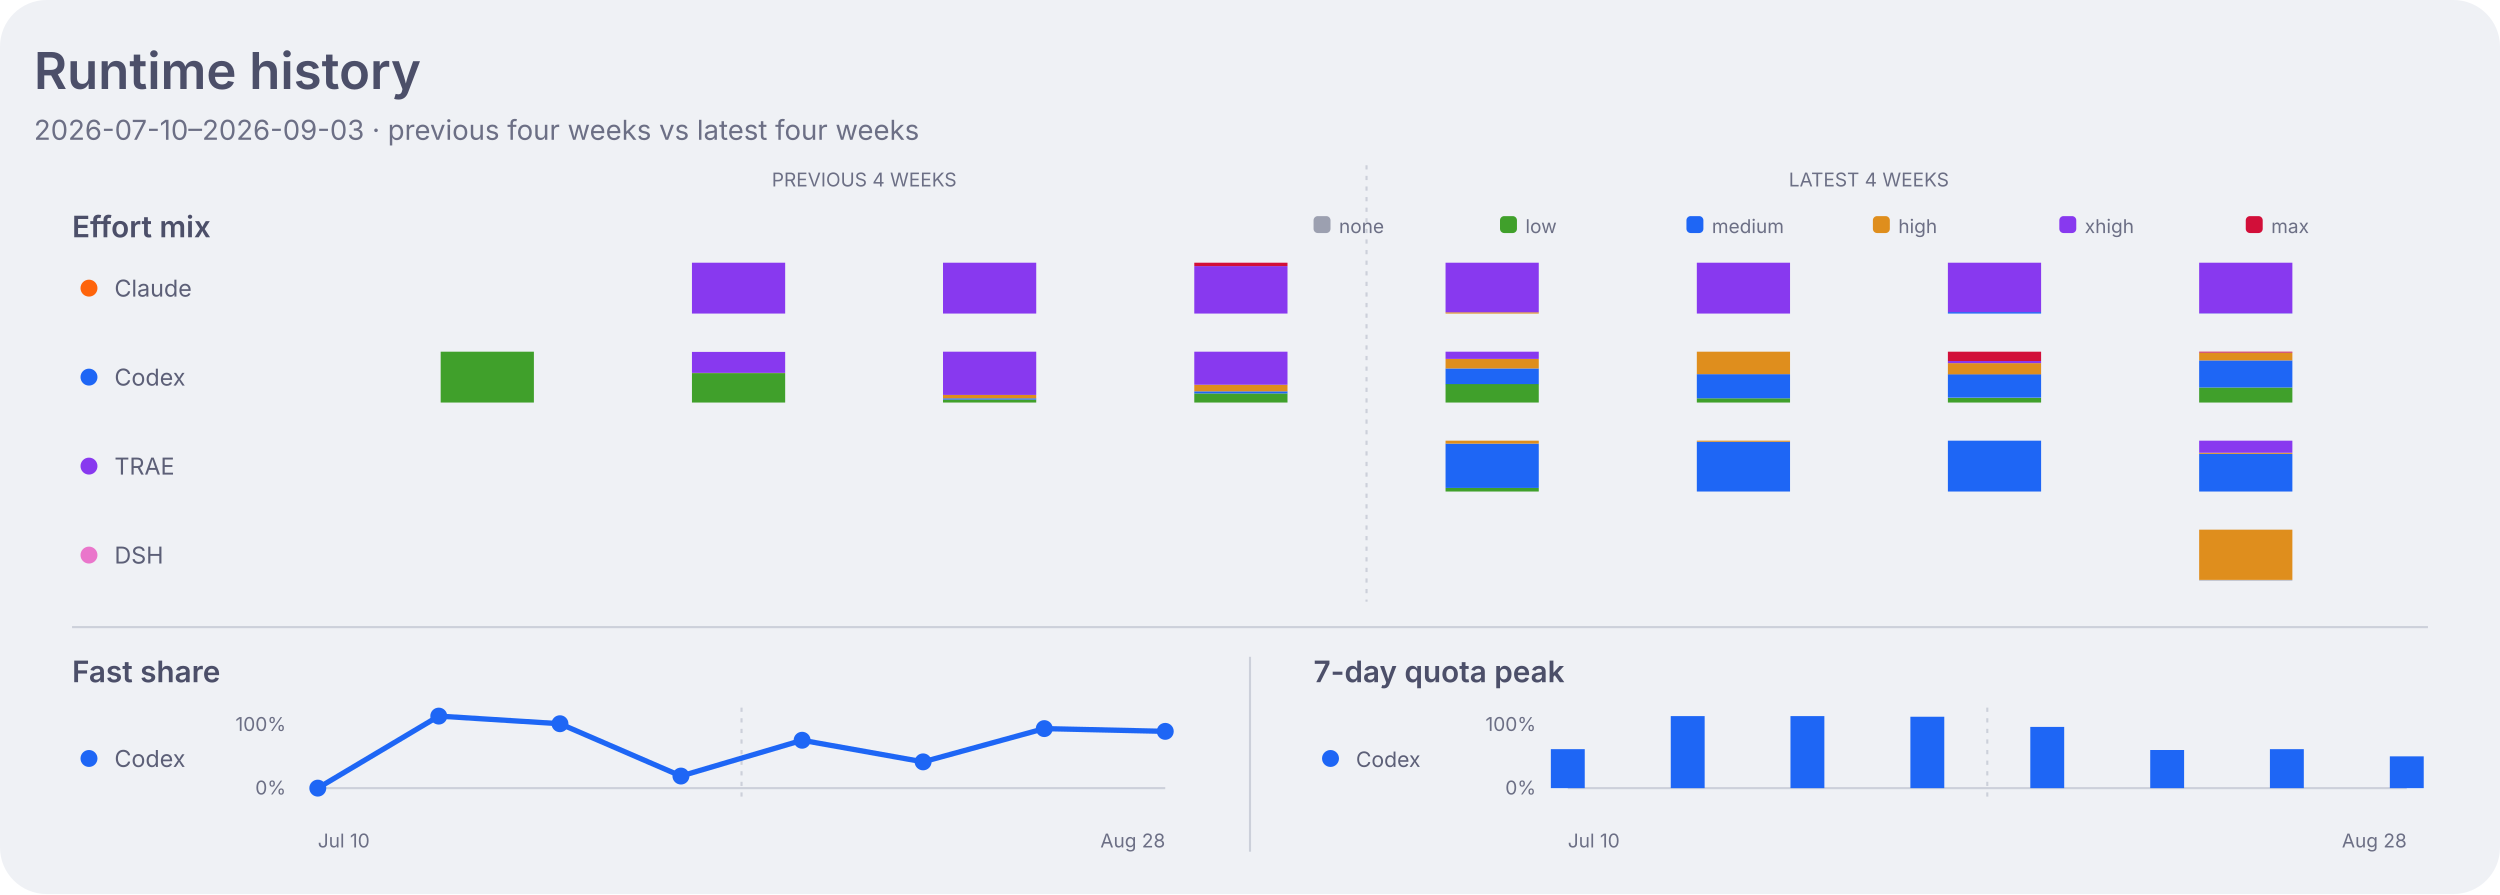
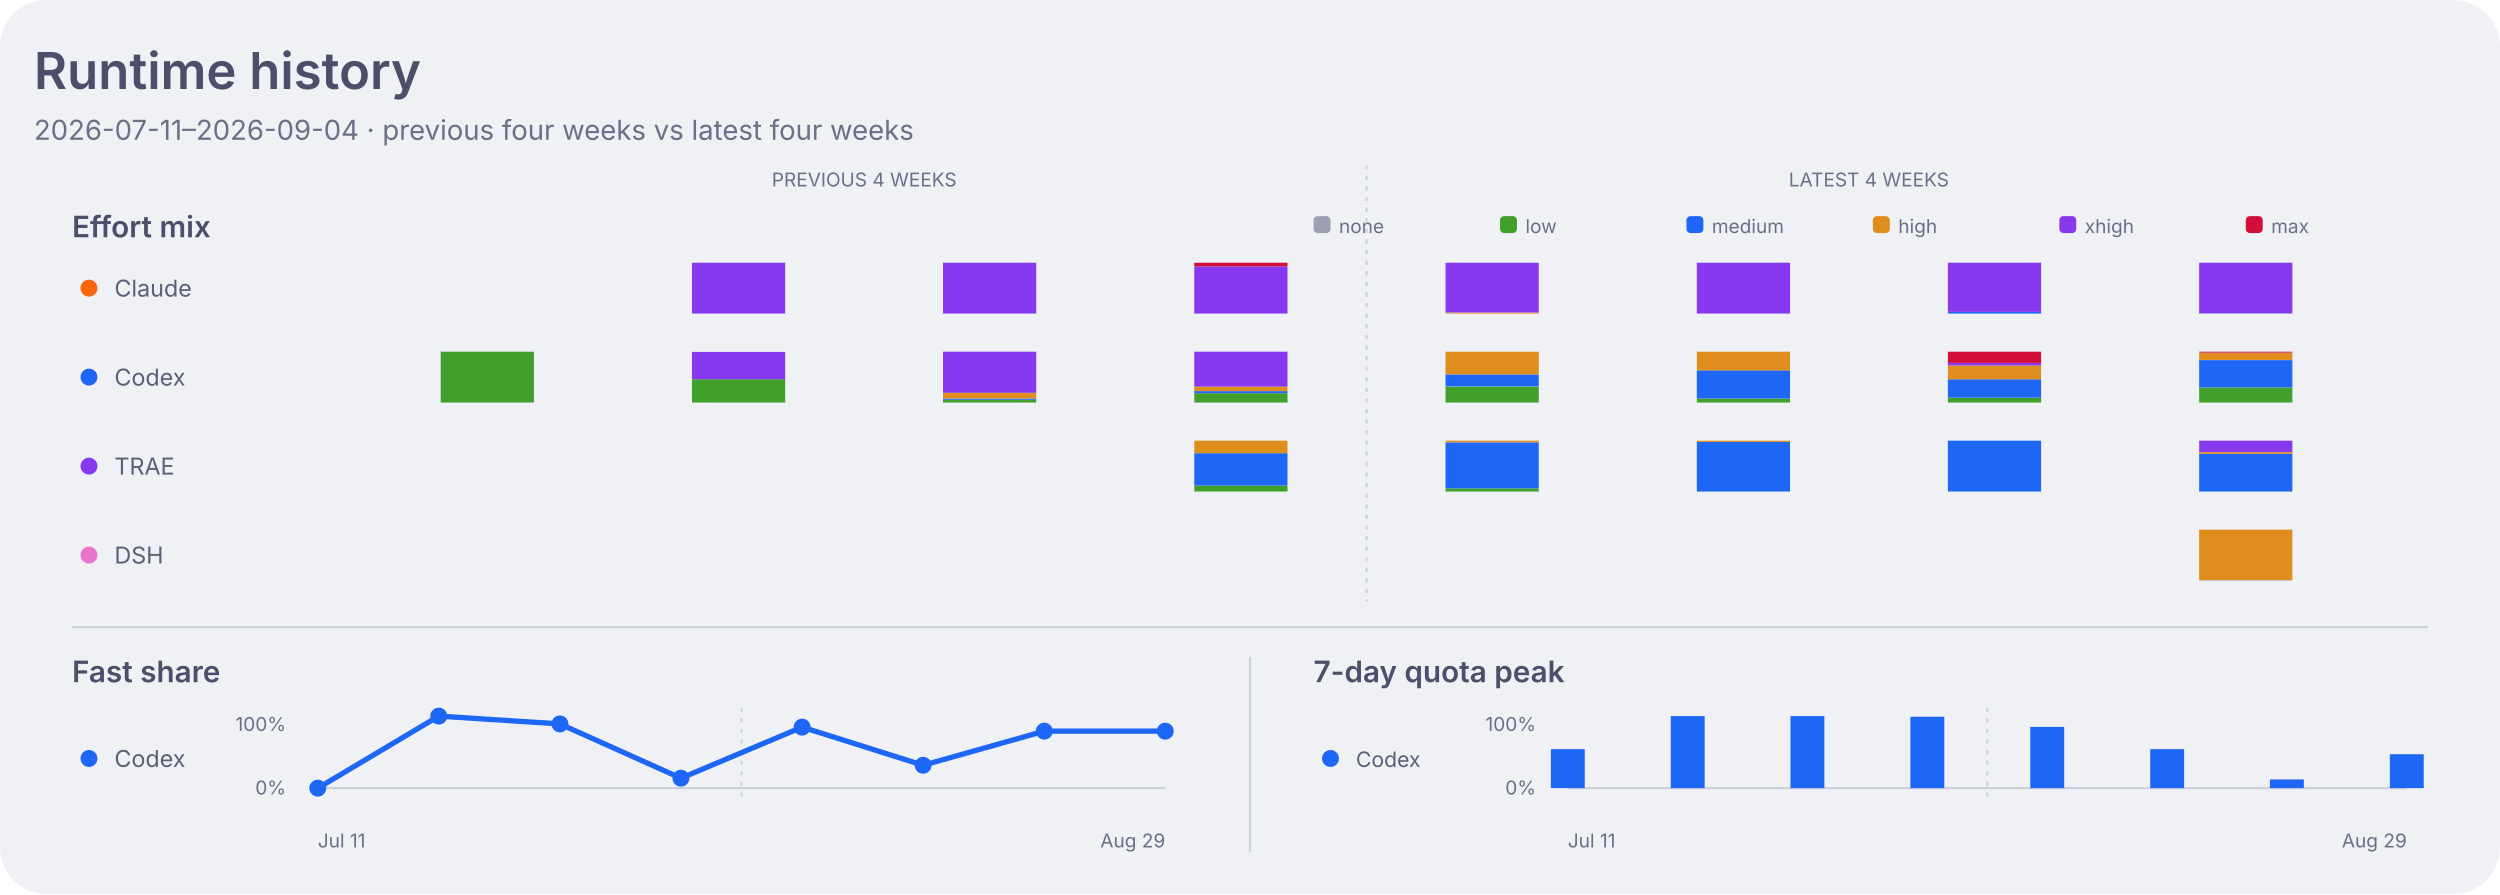
<svg xmlns="http://www.w3.org/2000/svg" width="1180" height="422" viewBox="0 0 1180 422" role="img" aria-labelledby="title desc">
  <style>
    .dashboard-background { fill: #eff1f5; }
    .dashboard-panel { fill: #e6e9ef; }
    .dashboard-primary { fill: #4c4f69; }
    .dashboard-secondary { fill: #5c5f77; }
    .dashboard-muted { fill: #6c6f85; }
    .dashboard-accent { fill: #179299; }
    .dashboard-border { stroke: #ccd0da; }
    .agent-claude { fill: #fe640b; }
    .agent-codex { fill: #1e66f5; }
    .agent-traex { fill: #8839ef; }
    .agent-dsh { fill: #ea76cb; }
    .agent-legacy { fill: #6c6f85; }
    .series-0 { fill: #1e66f5; }
    .series-1 { fill: #fe640b; }
    .series-2 { fill: #40a02b; }
    .series-3 { fill: #8839ef; }
    .series-other { fill: #9ca0b0; }
    .signal-level-1 { fill: #179299; fill-opacity: 0.22; }
    .signal-level-2 { fill: #179299; fill-opacity: 0.45; }
    .signal-level-3 { fill: #179299; fill-opacity: 0.68; }
    .signal-level-4 { fill: #179299; }
    .effort-none { fill: #9ca0b0; }
    .effort-low { fill: #40a02b; }
    .effort-medium { fill: #1e66f5; }
    .effort-high { fill: #df8e1d; }
    .effort-xhigh { fill: #8839ef; }
    .effort-max { fill: #d20f39; }
    .line-codex { fill: none; stroke: #1e66f5; }
    .component-input { fill: #40a02b; }
    .component-output { fill: #df8e1d; }
    .component-cache-write { fill: #179299; }
    .component-cache-read { fill: #7287fd; }
    .heatmap-level-0 { fill: #ccd0da; }
    .heatmap-level-1 { fill: #179299; fill-opacity: 0.25; }
    .heatmap-level-2 { fill: #179299; fill-opacity: 0.5; }
    .heatmap-level-3 { fill: #179299; fill-opacity: 0.75; }
    .heatmap-level-4 { fill: #179299; }
    @media (prefers-color-scheme: dark) {
      .dashboard-background { fill: #1e1e2e; }
      .dashboard-panel { fill: #181825; }
      .dashboard-primary { fill: #cdd6f4; }
      .dashboard-secondary { fill: #bac2de; }
      .dashboard-muted { fill: #a6adc8; }
      .dashboard-accent { fill: #94e2d5; }
      .dashboard-border { stroke: #313244; }
      .agent-claude { fill: #fab387; }
      .agent-codex { fill: #89b4fa; }
      .agent-traex { fill: #cba6f7; }
      .agent-dsh { fill: #f5c2e7; }
      .agent-legacy { fill: #a6adc8; }
      .series-0 { fill: #89b4fa; }
      .series-1 { fill: #fab387; }
      .series-2 { fill: #a6e3a1; }
      .series-3 { fill: #cba6f7; }
      .series-other { fill: #7f849c; }
      .signal-level-1 { fill: #94e2d5; fill-opacity: 0.22; }
      .signal-level-2 { fill: #94e2d5; fill-opacity: 0.45; }
      .signal-level-3 { fill: #94e2d5; fill-opacity: 0.68; }
      .signal-level-4 { fill: #94e2d5; }
      .effort-none { fill: #7f849c; }
      .effort-low { fill: #a6e3a1; }
      .effort-medium { fill: #89b4fa; }
      .effort-high { fill: #f9e2af; }
      .effort-xhigh { fill: #cba6f7; }
      .effort-max { fill: #f38ba8; }
      .line-codex { fill: none; stroke: #89b4fa; }
      .component-input { fill: #a6e3a1; }
      .component-output { fill: #f9e2af; }
      .component-cache-write { fill: #94e2d5; }
      .component-cache-read { fill: #b4befe; }
      .heatmap-level-0 { fill: #313244; }
      .heatmap-level-1 { fill: #94e2d5; fill-opacity: 0.25; }
      .heatmap-level-2 { fill: #94e2d5; fill-opacity: 0.5; }
      .heatmap-level-3 { fill: #94e2d5; fill-opacity: 0.75; }
      .heatmap-level-4 { fill: #94e2d5; }
    }
  </style>
  <rect class="dashboard-background" width="1180" height="422" rx="22" />
  <text class="dashboard-primary" x="16" y="42" font-family="-apple-system,BlinkMacSystemFont,Segoe UI,sans-serif" font-size="24" font-weight="600">Runtime history</text>
-   <text class="dashboard-muted" x="16" y="66" font-family="-apple-system,BlinkMacSystemFont,Segoe UI,sans-serif" font-size="13">2026-07-10–2026-09-03 · previous four weeks vs latest four weeks</text>
+   <text class="dashboard-muted" x="16" y="66" font-family="-apple-system,BlinkMacSystemFont,Segoe UI,sans-serif" font-size="13">2026-07-11–2026-09-04 · previous four weeks vs latest four weeks</text>
  <text class="dashboard-muted" x="407.9" y="88" text-anchor="middle" font-family="-apple-system,BlinkMacSystemFont,Segoe UI,sans-serif" font-size="9">PREVIOUS 4 WEEKS</text>
  <text class="dashboard-muted" x="882.1" y="88" text-anchor="middle" font-family="-apple-system,BlinkMacSystemFont,Segoe UI,sans-serif" font-size="9">LATEST 4 WEEKS</text>
  <line class="dashboard-border" x1="645.0" y1="78" x2="645.0" y2="284" stroke-width="1" stroke-dasharray="2 3" />
  <text class="dashboard-primary" x="34" y="112" font-family="-apple-system,BlinkMacSystemFont,Segoe UI,sans-serif" font-size="14" font-weight="600">Effort mix</text>
  <rect class="effort-none" x="620" y="102" width="8" height="8" rx="2" />
  <text class="dashboard-muted" x="632" y="110" font-family="-apple-system,BlinkMacSystemFont,Segoe UI,sans-serif" font-size="9">none</text>
  <rect class="effort-low" x="708" y="102" width="8" height="8" rx="2" />
  <text class="dashboard-muted" x="720" y="110" font-family="-apple-system,BlinkMacSystemFont,Segoe UI,sans-serif" font-size="9">low</text>
  <rect class="effort-medium" x="796" y="102" width="8" height="8" rx="2" />
  <text class="dashboard-muted" x="808" y="110" font-family="-apple-system,BlinkMacSystemFont,Segoe UI,sans-serif" font-size="9">medium</text>
  <rect class="effort-high" x="884" y="102" width="8" height="8" rx="2" />
  <text class="dashboard-muted" x="896" y="110" font-family="-apple-system,BlinkMacSystemFont,Segoe UI,sans-serif" font-size="9">high</text>
  <rect class="effort-xhigh" x="972" y="102" width="8" height="8" rx="2" />
  <text class="dashboard-muted" x="984" y="110" font-family="-apple-system,BlinkMacSystemFont,Segoe UI,sans-serif" font-size="9">xhigh</text>
  <rect class="effort-max" x="1060" y="102" width="8" height="8" rx="2" />
  <text class="dashboard-muted" x="1072" y="110" font-family="-apple-system,BlinkMacSystemFont,Segoe UI,sans-serif" font-size="9">max</text>
  <circle class="agent-claude" cx="42" cy="136" r="4" />
  <text class="dashboard-secondary" x="54" y="140" font-family="-apple-system,BlinkMacSystemFont,Segoe UI,sans-serif" font-size="11">Claude</text>
-   <rect class="effort-xhigh" x="326.6" y="124.0" width="44" height="24.0" data-agent="claude" data-effort="xhigh" data-week="2026-07-17">
-     </rect>
-   <rect class="effort-xhigh" x="445.1" y="124.0" width="44" height="24.0" data-agent="claude" data-effort="xhigh" data-week="2026-07-24">
-     </rect>
-   <rect class="effort-xhigh" x="563.7" y="125.6" width="44" height="22.4" data-agent="claude" data-effort="xhigh" data-week="2026-07-31">
-     </rect>
-   <rect class="effort-max" x="563.7" y="124.0" width="44" height="1.6" data-agent="claude" data-effort="max" data-week="2026-07-31">
-     </rect>
-   <rect class="effort-high" x="682.3" y="147.4" width="44" height="0.6" data-agent="claude" data-effort="high" data-week="2026-08-07">
-     </rect>
-   <rect class="effort-xhigh" x="682.3" y="124.0" width="44" height="23.4" data-agent="claude" data-effort="xhigh" data-week="2026-08-07">
-     </rect>
-   <rect class="effort-xhigh" x="800.9" y="124.0" width="44" height="24.0" data-agent="claude" data-effort="xhigh" data-week="2026-08-14">
-     </rect>
-   <rect class="effort-medium" x="919.4" y="147.3" width="44" height="0.7" data-agent="claude" data-effort="medium" data-week="2026-08-21">
-     </rect>
-   <rect class="effort-xhigh" x="919.4" y="124.0" width="44" height="23.3" data-agent="claude" data-effort="xhigh" data-week="2026-08-21">
-     </rect>
-   <rect class="effort-medium" x="1038.0" y="147.9" width="44" height="0.1" data-agent="claude" data-effort="medium" data-week="2026-08-28">
-     </rect>
-   <rect class="effort-xhigh" x="1038.0" y="124.0" width="44" height="23.9" data-agent="claude" data-effort="xhigh" data-week="2026-08-28">
+   <rect class="effort-xhigh" x="326.6" y="124.0" width="44" height="24.0" data-agent="claude" data-effort="xhigh" data-week="2026-07-18">
+     </rect>
+   <rect class="effort-xhigh" x="445.1" y="124.0" width="44" height="24.0" data-agent="claude" data-effort="xhigh" data-week="2026-07-25">
+     </rect>
+   <rect class="effort-xhigh" x="563.7" y="125.7" width="44" height="22.3" data-agent="claude" data-effort="xhigh" data-week="2026-08-01">
+     </rect>
+   <rect class="effort-max" x="563.7" y="124.0" width="44" height="1.7" data-agent="claude" data-effort="max" data-week="2026-08-01">
+     </rect>
+   <rect class="effort-high" x="682.3" y="147.5" width="44" height="0.5" data-agent="claude" data-effort="high" data-week="2026-08-08">
+     </rect>
+   <rect class="effort-xhigh" x="682.3" y="124.0" width="44" height="23.5" data-agent="claude" data-effort="xhigh" data-week="2026-08-08">
+     </rect>
+   <rect class="effort-xhigh" x="800.9" y="124.0" width="44" height="24.0" data-agent="claude" data-effort="xhigh" data-week="2026-08-15">
+     </rect>
+   <rect class="effort-medium" x="919.4" y="147.2" width="44" height="0.8" data-agent="claude" data-effort="medium" data-week="2026-08-22">
+     </rect>
+   <rect class="effort-xhigh" x="919.4" y="124.0" width="44" height="23.2" data-agent="claude" data-effort="xhigh" data-week="2026-08-22">
+     </rect>
+   <rect class="effort-medium" x="1038.0" y="147.9" width="44" height="0.1" data-agent="claude" data-effort="medium" data-week="2026-08-29">
+     </rect>
+   <rect class="effort-xhigh" x="1038.0" y="124.0" width="44" height="23.9" data-agent="claude" data-effort="xhigh" data-week="2026-08-29">
    </rect>
  <circle class="agent-codex" cx="42" cy="178" r="4" />
  <text class="dashboard-secondary" x="54" y="182" font-family="-apple-system,BlinkMacSystemFont,Segoe UI,sans-serif" font-size="11">Codex</text>
-   <rect class="effort-low" x="208.0" y="166.0" width="44" height="24.0" data-agent="codex" data-effort="low" data-week="2026-07-10">
-     </rect>
-   <rect class="effort-low" x="326.6" y="176.1" width="44" height="13.9" data-agent="codex" data-effort="low" data-week="2026-07-17">
-     </rect>
-   <rect class="effort-high" x="326.6" y="176.0" width="44" height="0.1" data-agent="codex" data-effort="high" data-week="2026-07-17">
-     </rect>
-   <rect class="effort-xhigh" x="326.6" y="166.1" width="44" height="9.9" data-agent="codex" data-effort="xhigh" data-week="2026-07-17">
-     </rect>
-   <rect class="effort-low" x="445.1" y="188.6" width="44" height="1.4" data-agent="codex" data-effort="low" data-week="2026-07-24">
-     </rect>
-   <rect class="effort-medium" x="445.1" y="188.0" width="44" height="0.6" data-agent="codex" data-effort="medium" data-week="2026-07-24">
-     </rect>
-   <rect class="effort-high" x="445.1" y="186.4" width="44" height="1.6" data-agent="codex" data-effort="high" data-week="2026-07-24">
-     </rect>
-   <rect class="effort-xhigh" x="445.1" y="166.0" width="44" height="20.4" data-agent="codex" data-effort="xhigh" data-week="2026-07-24">
-     </rect>
-   <rect class="effort-low" x="563.7" y="185.7" width="44" height="4.3" data-agent="codex" data-effort="low" data-week="2026-07-31">
-     </rect>
-   <rect class="effort-medium" x="563.7" y="184.7" width="44" height="1.0" data-agent="codex" data-effort="medium" data-week="2026-07-31">
-     </rect>
-   <rect class="effort-high" x="563.7" y="181.6" width="44" height="3.1" data-agent="codex" data-effort="high" data-week="2026-07-31">
-     </rect>
-   <rect class="effort-xhigh" x="563.7" y="166.0" width="44" height="15.6" data-agent="codex" data-effort="xhigh" data-week="2026-07-31">
-     </rect>
-   <rect class="effort-low" x="682.3" y="181.2" width="44" height="8.8" data-agent="codex" data-effort="low" data-week="2026-08-07">
-     </rect>
-   <rect class="effort-medium" x="682.3" y="173.9" width="44" height="7.4" data-agent="codex" data-effort="medium" data-week="2026-08-07">
-     </rect>
-   <rect class="effort-high" x="682.3" y="169.4" width="44" height="4.5" data-agent="codex" data-effort="high" data-week="2026-08-07">
-     </rect>
-   <rect class="effort-xhigh" x="682.3" y="166.0" width="44" height="3.4" data-agent="codex" data-effort="xhigh" data-week="2026-08-07">
-     </rect>
-   <rect class="effort-low" x="800.9" y="188.0" width="44" height="2.0" data-agent="codex" data-effort="low" data-week="2026-08-14">
-     </rect>
-   <rect class="effort-medium" x="800.9" y="176.6" width="44" height="11.4" data-agent="codex" data-effort="medium" data-week="2026-08-14">
-     </rect>
-   <rect class="effort-high" x="800.9" y="166.0" width="44" height="10.6" data-agent="codex" data-effort="high" data-week="2026-08-14">
-     </rect>
-   <rect class="effort-low" x="919.4" y="187.8" width="44" height="2.2" data-agent="codex" data-effort="low" data-week="2026-08-21">
-     </rect>
-   <rect class="effort-medium" x="919.4" y="176.6" width="44" height="11.1" data-agent="codex" data-effort="medium" data-week="2026-08-21">
-     </rect>
-   <rect class="effort-high" x="919.4" y="171.4" width="44" height="5.3" data-agent="codex" data-effort="high" data-week="2026-08-21">
-     </rect>
-   <rect class="effort-xhigh" x="919.4" y="170.4" width="44" height="1.0" data-agent="codex" data-effort="xhigh" data-week="2026-08-21">
-     </rect>
-   <rect class="effort-max" x="919.4" y="166.0" width="44" height="4.4" data-agent="codex" data-effort="max" data-week="2026-08-21">
-     </rect>
-   <rect class="effort-low" x="1038.0" y="182.9" width="44" height="7.1" data-agent="codex" data-effort="low" data-week="2026-08-28">
-     </rect>
-   <rect class="effort-medium" x="1038.0" y="170.1" width="44" height="12.8" data-agent="codex" data-effort="medium" data-week="2026-08-28">
-     </rect>
-   <rect class="effort-high" x="1038.0" y="166.5" width="44" height="3.6" data-agent="codex" data-effort="high" data-week="2026-08-28">
-     </rect>
-   <rect class="effort-xhigh" x="1038.0" y="166.4" width="44" height="0.1" data-agent="codex" data-effort="xhigh" data-week="2026-08-28">
-     </rect>
-   <rect class="effort-max" x="1038.0" y="166.0" width="44" height="0.4" data-agent="codex" data-effort="max" data-week="2026-08-28">
+   <rect class="effort-low" x="208.0" y="166.0" width="44" height="24.0" data-agent="codex" data-effort="low" data-week="2026-07-11">
+     </rect>
+   <rect class="effort-low" x="326.6" y="179.0" width="44" height="11.0" data-agent="codex" data-effort="low" data-week="2026-07-18">
+     </rect>
+   <rect class="effort-xhigh" x="326.6" y="166.1" width="44" height="12.9" data-agent="codex" data-effort="xhigh" data-week="2026-07-18">
+     </rect>
+   <rect class="effort-low" x="445.1" y="188.7" width="44" height="1.3" data-agent="codex" data-effort="low" data-week="2026-07-25">
+     </rect>
+   <rect class="effort-medium" x="445.1" y="188.1" width="44" height="0.6" data-agent="codex" data-effort="medium" data-week="2026-07-25">
+     </rect>
+   <rect class="effort-high" x="445.1" y="185.4" width="44" height="2.7" data-agent="codex" data-effort="high" data-week="2026-07-25">
+     </rect>
+   <rect class="effort-xhigh" x="445.1" y="166.0" width="44" height="19.4" data-agent="codex" data-effort="xhigh" data-week="2026-07-25">
+     </rect>
+   <rect class="effort-low" x="563.7" y="185.6" width="44" height="4.4" data-agent="codex" data-effort="low" data-week="2026-08-01">
+     </rect>
+   <rect class="effort-medium" x="563.7" y="184.6" width="44" height="1.0" data-agent="codex" data-effort="medium" data-week="2026-08-01">
+     </rect>
+   <rect class="effort-high" x="563.7" y="182.5" width="44" height="2.1" data-agent="codex" data-effort="high" data-week="2026-08-01">
+     </rect>
+   <rect class="effort-xhigh" x="563.7" y="166.0" width="44" height="16.5" data-agent="codex" data-effort="xhigh" data-week="2026-08-01">
+     </rect>
+   <rect class="effort-low" x="682.3" y="182.5" width="44" height="7.5" data-agent="codex" data-effort="low" data-week="2026-08-08">
+     </rect>
+   <rect class="effort-medium" x="682.3" y="176.7" width="44" height="5.7" data-agent="codex" data-effort="medium" data-week="2026-08-08">
+     </rect>
+   <rect class="effort-high" x="682.3" y="166.0" width="44" height="10.7" data-agent="codex" data-effort="high" data-week="2026-08-08">
+     </rect>
+   <rect class="effort-low" x="800.9" y="188.1" width="44" height="1.9" data-agent="codex" data-effort="low" data-week="2026-08-15">
+     </rect>
+   <rect class="effort-medium" x="800.9" y="174.8" width="44" height="13.3" data-agent="codex" data-effort="medium" data-week="2026-08-15">
+     </rect>
+   <rect class="effort-high" x="800.9" y="166.0" width="44" height="8.8" data-agent="codex" data-effort="high" data-week="2026-08-15">
+     </rect>
+   <rect class="effort-low" x="919.4" y="187.7" width="44" height="2.3" data-agent="codex" data-effort="low" data-week="2026-08-22">
+     </rect>
+   <rect class="effort-medium" x="919.4" y="179.0" width="44" height="8.7" data-agent="codex" data-effort="medium" data-week="2026-08-22">
+     </rect>
+   <rect class="effort-high" x="919.4" y="172.5" width="44" height="6.5" data-agent="codex" data-effort="high" data-week="2026-08-22">
+     </rect>
+   <rect class="effort-xhigh" x="919.4" y="171.3" width="44" height="1.2" data-agent="codex" data-effort="xhigh" data-week="2026-08-22">
+     </rect>
+   <rect class="effort-max" x="919.4" y="166.0" width="44" height="5.3" data-agent="codex" data-effort="max" data-week="2026-08-22">
+     </rect>
+   <rect class="effort-low" x="1038.0" y="182.9" width="44" height="7.1" data-agent="codex" data-effort="low" data-week="2026-08-29">
+     </rect>
+   <rect class="effort-medium" x="1038.0" y="170.0" width="44" height="12.9" data-agent="codex" data-effort="medium" data-week="2026-08-29">
+     </rect>
+   <rect class="effort-high" x="1038.0" y="166.5" width="44" height="3.4" data-agent="codex" data-effort="high" data-week="2026-08-29">
+     </rect>
+   <rect class="effort-xhigh" x="1038.0" y="166.4" width="44" height="0.1" data-agent="codex" data-effort="xhigh" data-week="2026-08-29">
+     </rect>
+   <rect class="effort-max" x="1038.0" y="166.0" width="44" height="0.4" data-agent="codex" data-effort="max" data-week="2026-08-29">
    </rect>
  <circle class="agent-traex" cx="42" cy="220" r="4" />
  <text class="dashboard-secondary" x="54" y="224" font-family="-apple-system,BlinkMacSystemFont,Segoe UI,sans-serif" font-size="11">TRAE</text>
-   <rect class="effort-low" x="682.3" y="230.3" width="44" height="1.7" data-agent="traex" data-effort="low" data-week="2026-08-07">
-     </rect>
-   <rect class="effort-medium" x="682.3" y="209.4" width="44" height="20.9" data-agent="traex" data-effort="medium" data-week="2026-08-07">
-     </rect>
-   <rect class="effort-high" x="682.3" y="208.0" width="44" height="1.4" data-agent="traex" data-effort="high" data-week="2026-08-07">
-     </rect>
-   <rect class="effort-medium" x="800.9" y="208.5" width="44" height="23.5" data-agent="traex" data-effort="medium" data-week="2026-08-14">
-     </rect>
-   <rect class="effort-high" x="800.9" y="208.0" width="44" height="0.5" data-agent="traex" data-effort="high" data-week="2026-08-14">
-     </rect>
-   <rect class="effort-medium" x="919.4" y="208.0" width="44" height="24.0" data-agent="traex" data-effort="medium" data-week="2026-08-21">
-     </rect>
-   <rect class="effort-medium" x="1038.0" y="214.2" width="44" height="17.8" data-agent="traex" data-effort="medium" data-week="2026-08-28">
-     </rect>
-   <rect class="effort-high" x="1038.0" y="213.7" width="44" height="0.5" data-agent="traex" data-effort="high" data-week="2026-08-28">
-     </rect>
-   <rect class="effort-xhigh" x="1038.0" y="208.0" width="44" height="5.7" data-agent="traex" data-effort="xhigh" data-week="2026-08-28">
+   <rect class="effort-low" x="563.7" y="229.2" width="44" height="2.8" data-agent="traex" data-effort="low" data-week="2026-08-01">
+     </rect>
+   <rect class="effort-medium" x="563.7" y="213.9" width="44" height="15.3" data-agent="traex" data-effort="medium" data-week="2026-08-01">
+     </rect>
+   <rect class="effort-high" x="563.7" y="208.0" width="44" height="5.9" data-agent="traex" data-effort="high" data-week="2026-08-01">
+     </rect>
+   <rect class="effort-low" x="682.3" y="230.5" width="44" height="1.5" data-agent="traex" data-effort="low" data-week="2026-08-08">
+     </rect>
+   <rect class="effort-medium" x="682.3" y="208.8" width="44" height="21.7" data-agent="traex" data-effort="medium" data-week="2026-08-08">
+     </rect>
+   <rect class="effort-high" x="682.3" y="208.0" width="44" height="0.8" data-agent="traex" data-effort="high" data-week="2026-08-08">
+     </rect>
+   <rect class="effort-medium" x="800.9" y="208.6" width="44" height="23.4" data-agent="traex" data-effort="medium" data-week="2026-08-15">
+     </rect>
+   <rect class="effort-high" x="800.9" y="208.0" width="44" height="0.6" data-agent="traex" data-effort="high" data-week="2026-08-15">
+     </rect>
+   <rect class="effort-medium" x="919.4" y="208.0" width="44" height="24.0" data-agent="traex" data-effort="medium" data-week="2026-08-22">
+     </rect>
+   <rect class="effort-medium" x="1038.0" y="214.2" width="44" height="17.8" data-agent="traex" data-effort="medium" data-week="2026-08-29">
+     </rect>
+   <rect class="effort-high" x="1038.0" y="213.4" width="44" height="0.8" data-agent="traex" data-effort="high" data-week="2026-08-29">
+     </rect>
+   <rect class="effort-xhigh" x="1038.0" y="208.0" width="44" height="5.4" data-agent="traex" data-effort="xhigh" data-week="2026-08-29">
    </rect>
  <circle class="agent-dsh" cx="42" cy="262" r="4" />
  <text class="dashboard-secondary" x="54" y="266" font-family="-apple-system,BlinkMacSystemFont,Segoe UI,sans-serif" font-size="11">DSH</text>
-   <rect class="effort-none" x="1038.0" y="273.7" width="44" height="0.3" data-agent="dsh" data-effort="none" data-week="2026-08-28">
-     </rect>
-   <rect class="effort-high" x="1038.0" y="250.0" width="44" height="23.7" data-agent="dsh" data-effort="high" data-week="2026-08-28">
+   <rect class="effort-none" x="1038.0" y="273.8" width="44" height="0.2" data-agent="dsh" data-effort="none" data-week="2026-08-29">
+     </rect>
+   <rect class="effort-high" x="1038.0" y="250.0" width="44" height="23.8" data-agent="dsh" data-effort="high" data-week="2026-08-29">
    </rect>
  <line class="dashboard-border" x1="34" y1="296" x2="1146" y2="296" stroke-width="1" />
  <line class="dashboard-border" x1="590" y1="310" x2="590" y2="402" stroke-width="1" />
  <text class="dashboard-primary" x="34" y="322" font-family="-apple-system,BlinkMacSystemFont,Segoe UI,sans-serif" font-size="14" font-weight="600">Fast share</text>
  <circle class="agent-codex" cx="42" cy="358" r="4" />
  <text class="dashboard-secondary" x="54" y="362" font-family="-apple-system,BlinkMacSystemFont,Segoe UI,sans-serif" font-size="11">Codex</text>
  <text class="dashboard-muted" x="135" y="345" text-anchor="end" font-family="-apple-system,BlinkMacSystemFont,Segoe UI,sans-serif" font-size="9">100%</text>
  <text class="dashboard-muted" x="135" y="375" text-anchor="end" font-family="-apple-system,BlinkMacSystemFont,Segoe UI,sans-serif" font-size="9">0%</text>
  <line class="dashboard-border" x1="150.0" y1="372" x2="550.0" y2="372" stroke-width="1" />
  <line class="dashboard-border" x1="350.0" y1="334" x2="350.0" y2="376" stroke-width="1" stroke-dasharray="2 3" />
-   <path class="line-codex" d="M 150.0 372.0 L 207.1 338.0 L 264.3 341.6 L 321.4 366.3 L 378.6 349.4 L 435.7 359.6 L 492.9 343.9 L 550.0 345.2" stroke-width="2.5" stroke-linecap="round" stroke-linejoin="round" />
+   <path class="line-codex" d="M 150.0 372.0 L 207.1 338.0 L 264.3 341.7 L 321.4 367.3 L 378.6 343.2 L 435.7 361.2 L 492.9 345.1 L 550.0 345.1" stroke-width="2.5" stroke-linecap="round" stroke-linejoin="round" />
  <circle class="agent-codex" cx="150.0" cy="372.0" r="4">
    </circle>
  <circle class="agent-codex" cx="207.1" cy="338.0" r="4">
    </circle>
-   <circle class="agent-codex" cx="264.3" cy="341.6" r="4">
-     </circle>
-   <circle class="agent-codex" cx="321.4" cy="366.3" r="4">
-     </circle>
-   <circle class="agent-codex" cx="378.6" cy="349.4" r="4">
-     </circle>
-   <circle class="agent-codex" cx="435.7" cy="359.6" r="4">
-     </circle>
-   <circle class="agent-codex" cx="492.9" cy="343.9" r="4">
-     </circle>
-   <circle class="agent-codex" cx="550.0" cy="345.2" r="4">
+   <circle class="agent-codex" cx="264.3" cy="341.7" r="4">
+     </circle>
+   <circle class="agent-codex" cx="321.4" cy="367.3" r="4">
+     </circle>
+   <circle class="agent-codex" cx="378.6" cy="343.2" r="4">
+     </circle>
+   <circle class="agent-codex" cx="435.7" cy="361.2" r="4">
+     </circle>
+   <circle class="agent-codex" cx="492.9" cy="345.1" r="4">
+     </circle>
+   <circle class="agent-codex" cx="550.0" cy="345.1" r="4">
    </circle>
  <text class="dashboard-primary" x="620" y="322" font-family="-apple-system,BlinkMacSystemFont,Segoe UI,sans-serif" font-size="14" font-weight="600">7-day quota peak</text>
  <circle class="agent-codex" cx="628" cy="358" r="4" />
  <text class="dashboard-secondary" x="640" y="362" font-family="-apple-system,BlinkMacSystemFont,Segoe UI,sans-serif" font-size="10">Codex</text>
  <text class="dashboard-muted" x="725" y="345" text-anchor="end" font-family="-apple-system,BlinkMacSystemFont,Segoe UI,sans-serif" font-size="9">100%</text>
  <text class="dashboard-muted" x="725" y="375" text-anchor="end" font-family="-apple-system,BlinkMacSystemFont,Segoe UI,sans-serif" font-size="9">0%</text>
  <line class="dashboard-border" x1="740" y1="372" x2="1136" y2="372" stroke-width="1" />
  <line class="dashboard-border" x1="938.0" y1="334" x2="938.0" y2="376" stroke-width="1" stroke-dasharray="2 3" />
-   <rect class="agent-codex" x="732.0" y="353.6" width="16" height="18.4" data-agent="codex" data-week="2026-07-10">
-     </rect>
-   <rect class="agent-codex" x="788.6" y="338.0" width="16" height="34.0" data-agent="codex" data-week="2026-07-17">
-     </rect>
-   <rect class="agent-codex" x="845.1" y="338.0" width="16" height="34.0" data-agent="codex" data-week="2026-07-24">
-     </rect>
-   <rect class="agent-codex" x="901.7" y="338.3" width="16" height="33.7" data-agent="codex" data-week="2026-07-31">
-     </rect>
-   <rect class="agent-codex" x="958.3" y="343.1" width="16" height="28.9" data-agent="codex" data-week="2026-08-07">
-     </rect>
-   <rect class="agent-codex" x="1014.9" y="354.0" width="16" height="18.0" data-agent="codex" data-week="2026-08-14">
-     </rect>
-   <rect class="agent-codex" x="1071.4" y="353.6" width="16" height="18.4" data-agent="codex" data-week="2026-08-21">
-     </rect>
-   <rect class="agent-codex" x="1128.0" y="357.0" width="16" height="15.0" data-agent="codex" data-week="2026-08-28">
-     </rect>
-   <text class="dashboard-muted" x="150.0" y="400" font-family="-apple-system,BlinkMacSystemFont,Segoe UI,sans-serif" font-size="9">Jul 10</text>
-   <text class="dashboard-muted" x="550.0" y="400" text-anchor="end" font-family="-apple-system,BlinkMacSystemFont,Segoe UI,sans-serif" font-size="9">Aug 28</text>
-   <text class="dashboard-muted" x="740.0" y="400" font-family="-apple-system,BlinkMacSystemFont,Segoe UI,sans-serif" font-size="9">Jul 10</text>
-   <text class="dashboard-muted" x="1136.0" y="400" text-anchor="end" font-family="-apple-system,BlinkMacSystemFont,Segoe UI,sans-serif" font-size="9">Aug 28</text>
+   <rect class="agent-codex" x="732.0" y="353.6" width="16" height="18.4" data-agent="codex" data-week="2026-07-11">
+     </rect>
+   <rect class="agent-codex" x="788.6" y="338.0" width="16" height="34.0" data-agent="codex" data-week="2026-07-18">
+     </rect>
+   <rect class="agent-codex" x="845.1" y="338.0" width="16" height="34.0" data-agent="codex" data-week="2026-07-25">
+     </rect>
+   <rect class="agent-codex" x="901.7" y="338.3" width="16" height="33.7" data-agent="codex" data-week="2026-08-01">
+     </rect>
+   <rect class="agent-codex" x="958.3" y="343.1" width="16" height="28.9" data-agent="codex" data-week="2026-08-08">
+     </rect>
+   <rect class="agent-codex" x="1014.9" y="353.6" width="16" height="18.4" data-agent="codex" data-week="2026-08-15">
+     </rect>
+   <rect class="agent-codex" x="1071.4" y="367.9" width="16" height="4.1" data-agent="codex" data-week="2026-08-22">
+     </rect>
+   <rect class="agent-codex" x="1128.0" y="356.0" width="16" height="16.0" data-agent="codex" data-week="2026-08-29">
+     </rect>
+   <text class="dashboard-muted" x="150.0" y="400" font-family="-apple-system,BlinkMacSystemFont,Segoe UI,sans-serif" font-size="9">Jul 11</text>
+   <text class="dashboard-muted" x="550.0" y="400" text-anchor="end" font-family="-apple-system,BlinkMacSystemFont,Segoe UI,sans-serif" font-size="9">Aug 29</text>
+   <text class="dashboard-muted" x="740.0" y="400" font-family="-apple-system,BlinkMacSystemFont,Segoe UI,sans-serif" font-size="9">Jul 11</text>
+   <text class="dashboard-muted" x="1136.0" y="400" text-anchor="end" font-family="-apple-system,BlinkMacSystemFont,Segoe UI,sans-serif" font-size="9">Aug 29</text>
</svg>
